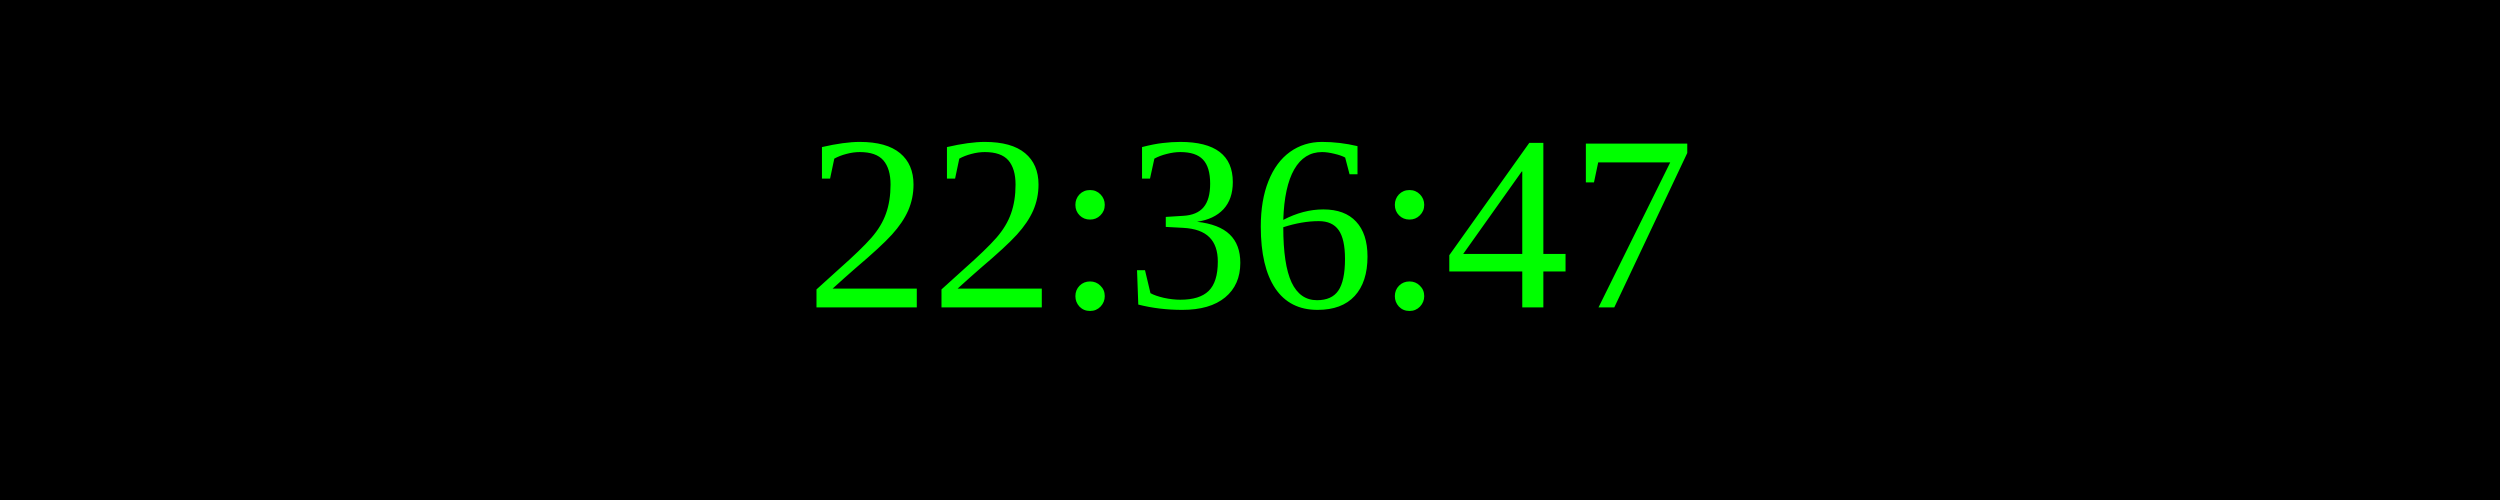
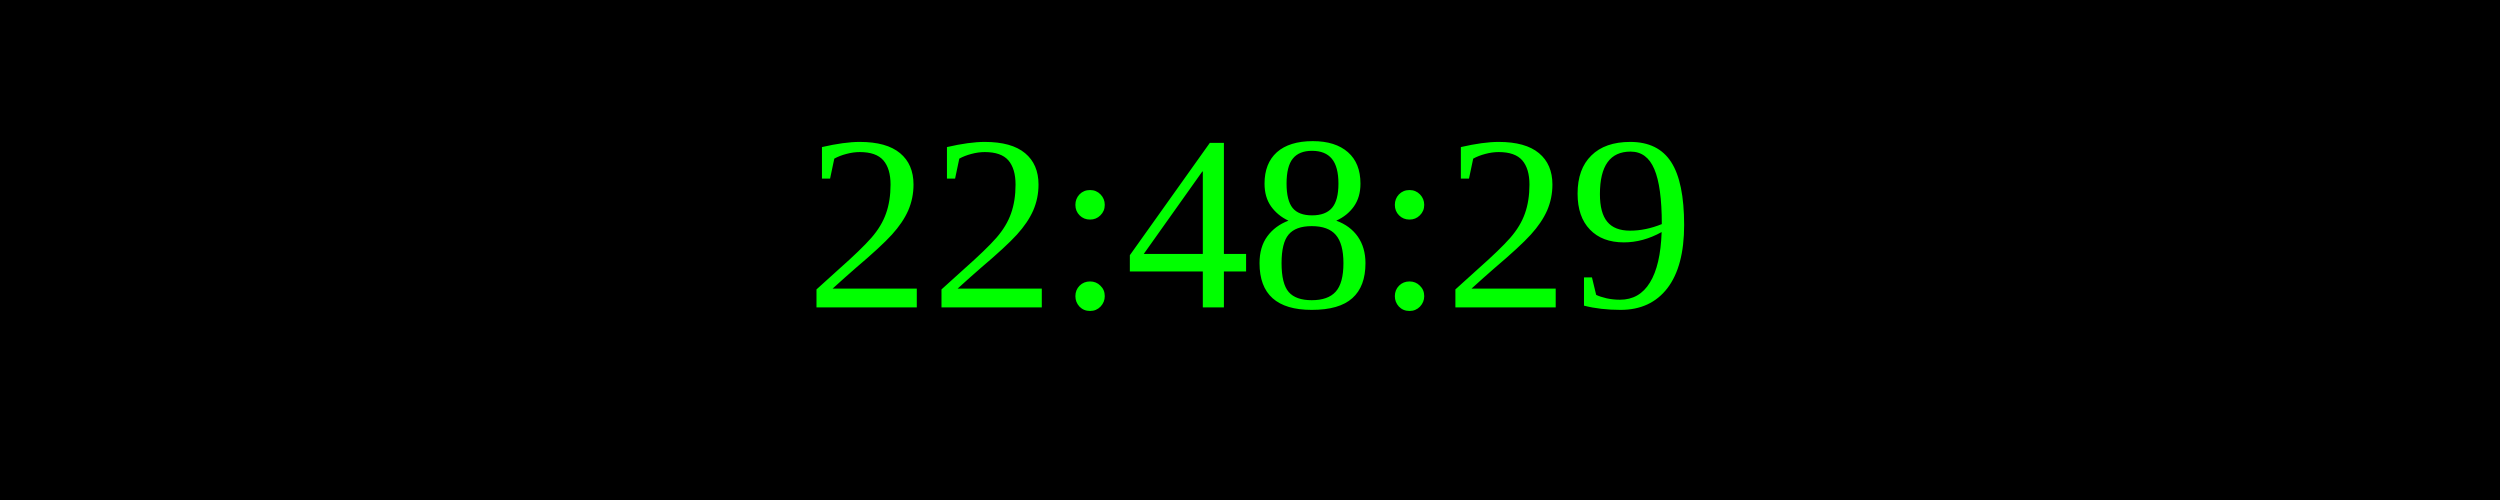
<svg xmlns="http://www.w3.org/2000/svg" width="250" height="50">
  <rect width="100%" height="100%" fill="black" />
  <text x="50%" y="50%" font-size="25" fill="lime" text-anchor="middle" dominant-baseline="middle">
- 22:36:47
+ 22:48:29
</text>
</svg>
